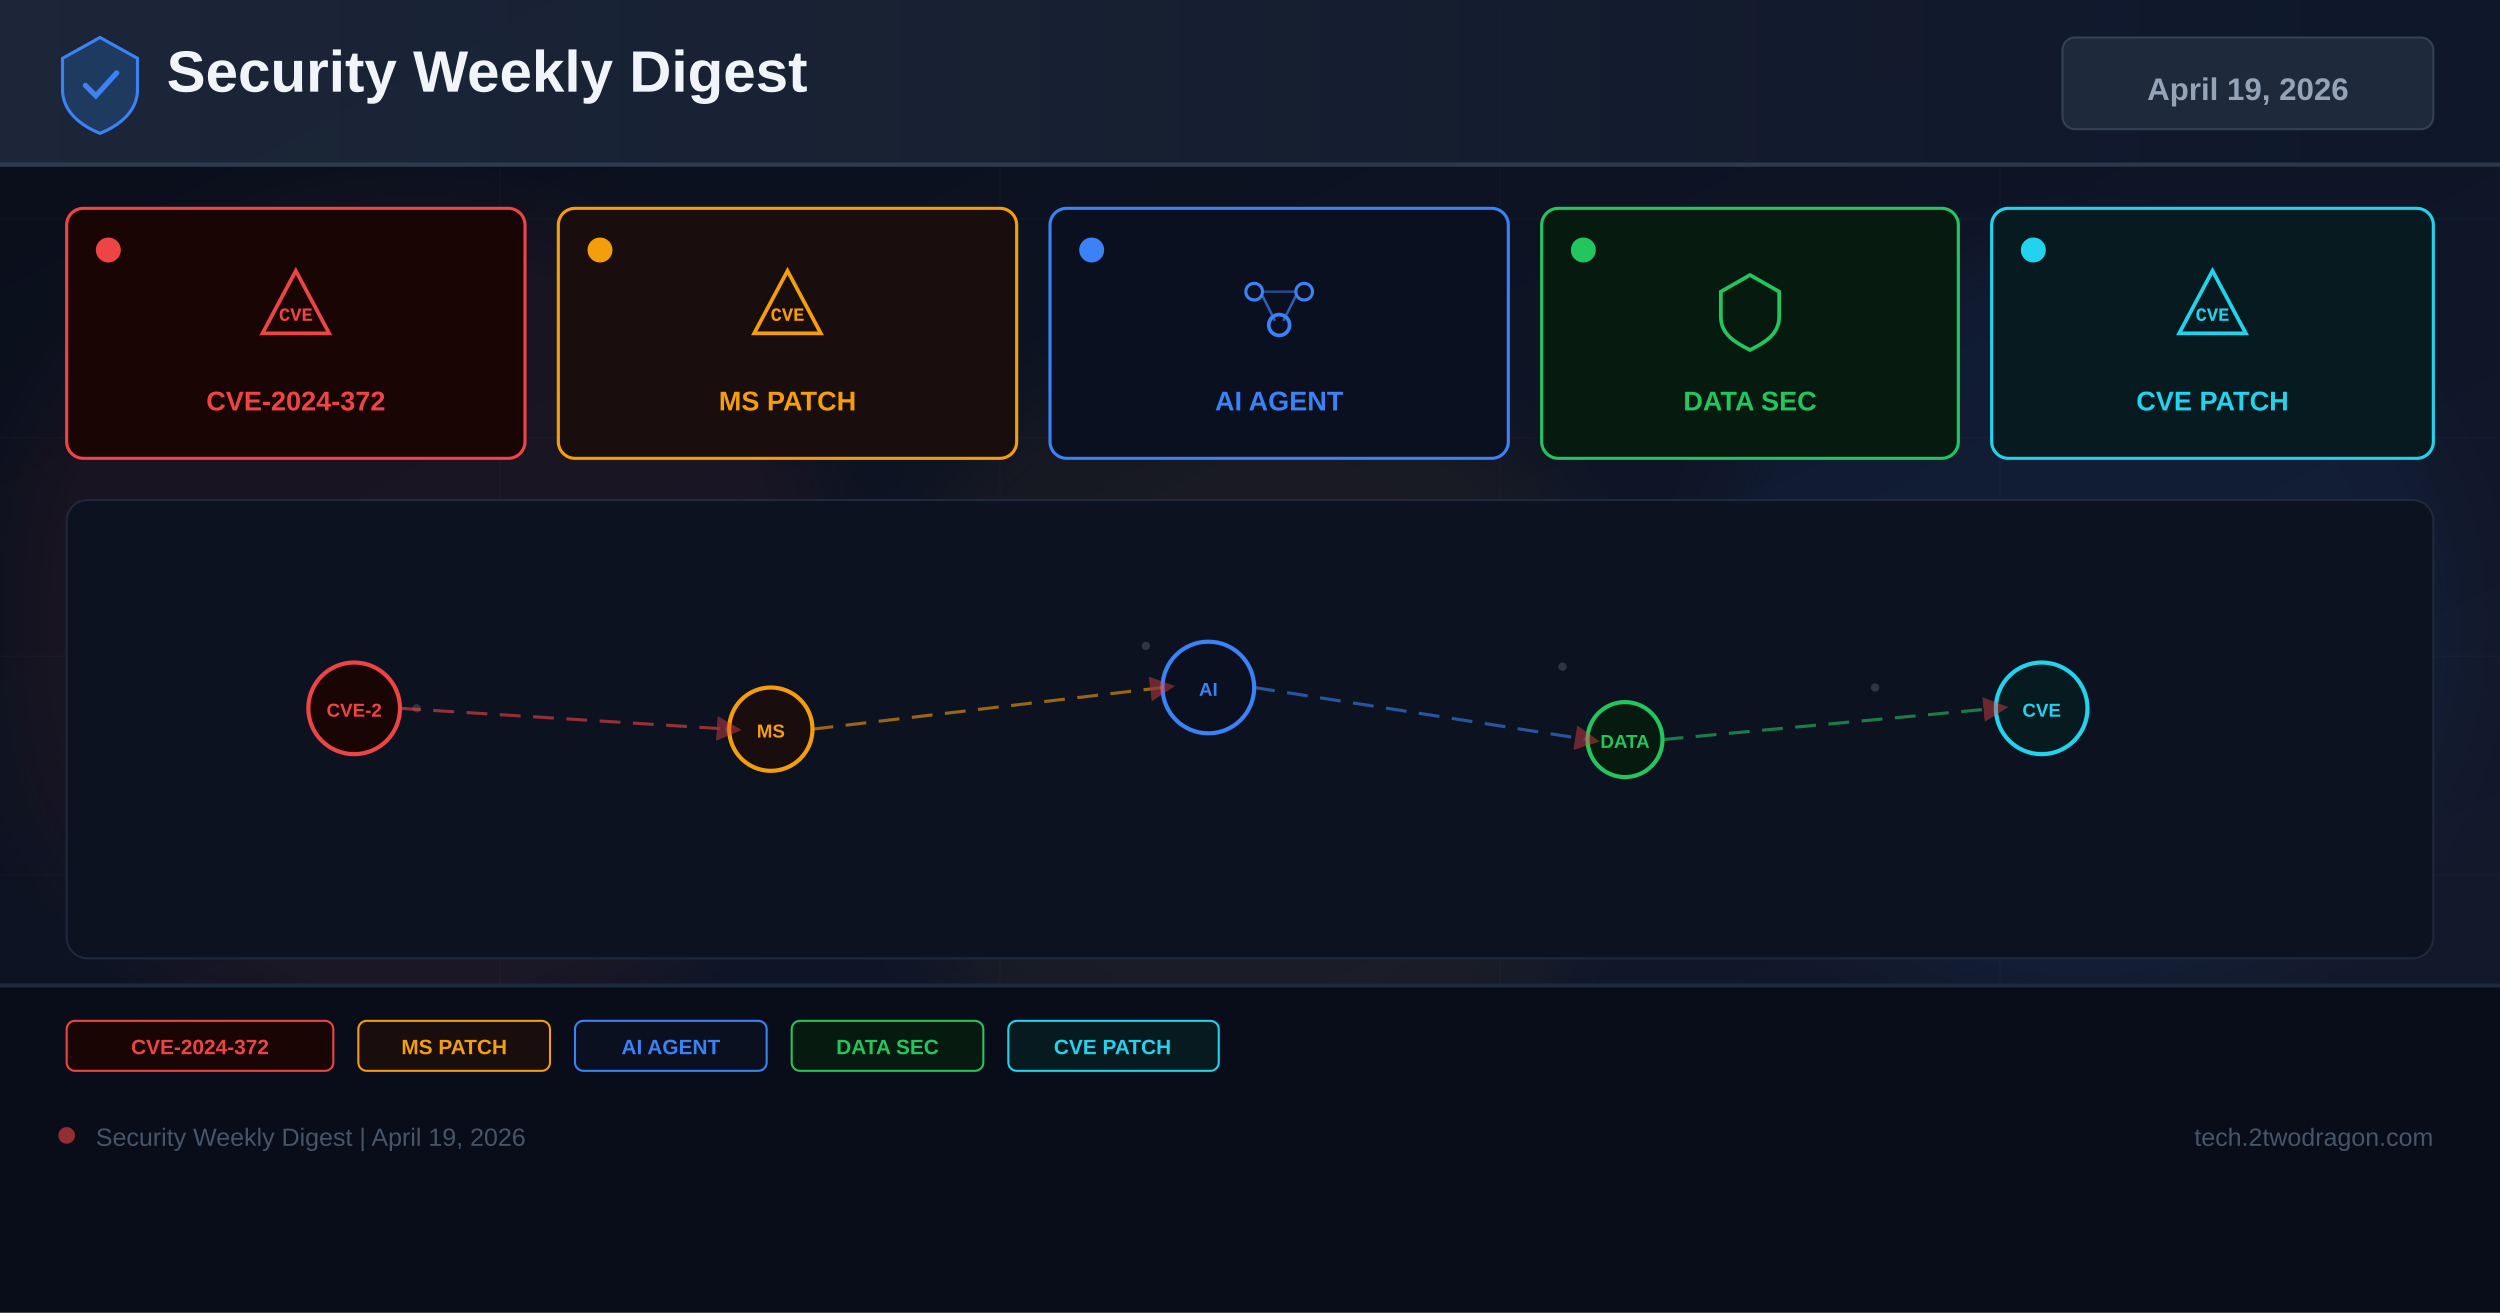
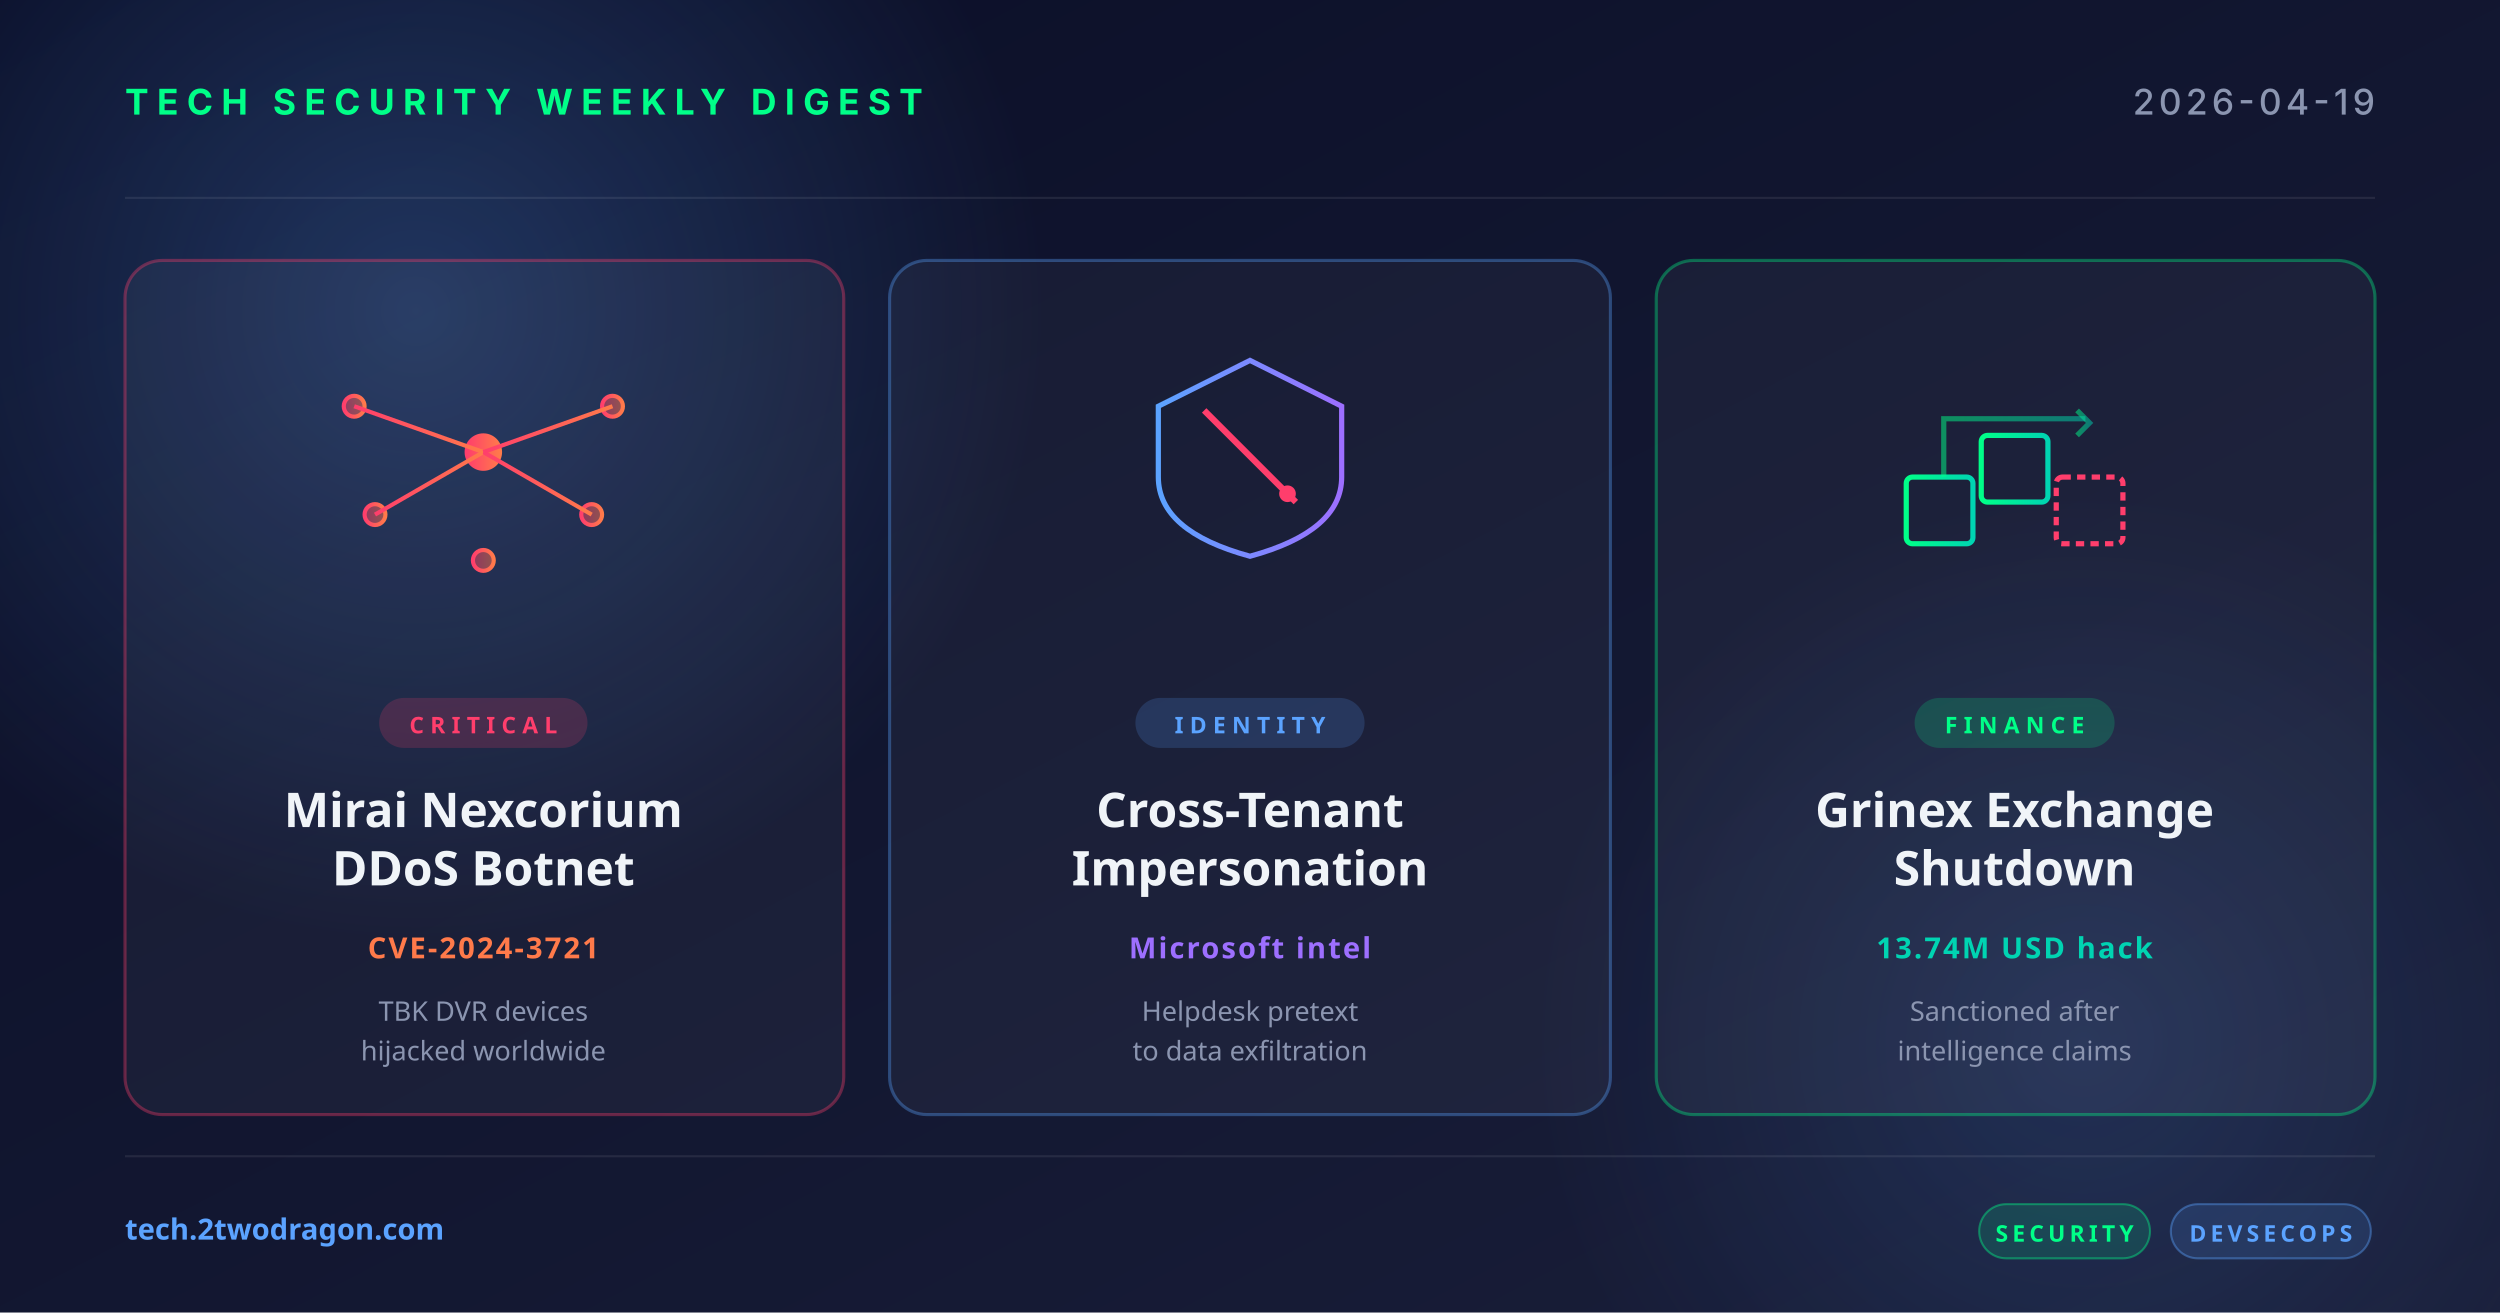
<svg xmlns="http://www.w3.org/2000/svg" width="1200" height="630" viewBox="0 0 1200 630">
  <defs>
-     <linearGradient id="bg" x1="0%" y1="0%" x2="100%" y2="100%">
-       <stop offset="0%" stop-color="#0a0e1a" />
-       <stop offset="60%" stop-color="#0f1628" />
-       <stop offset="100%" stop-color="#141b2d" />
+     <linearGradient id="bg" x1="0" y1="0" x2="1" y2="1">
+       <stop offset="0" stop-color="#0a0e27" />
+       <stop offset="1" stop-color="#1a1f3a" />
    </linearGradient>
-     <linearGradient id="hg" x1="0%" y1="0%" x2="100%" y2="0%">
-       <stop offset="0%" stop-color="#1e293b" />
-       <stop offset="100%" stop-color="#0f172a" />
+     <linearGradient id="accentRed" x1="0" y1="0" x2="1" y2="0">
+       <stop offset="0" stop-color="#ff3e6c" />
+       <stop offset="1" stop-color="#ff7a4a" />
    </linearGradient>
-     <filter id="glow" x="-50%" y="-50%" width="200%" height="200%">
-       <feGaussianBlur stdDeviation="18" />
-     </filter>
-     <marker id="ar" markerWidth="8" markerHeight="8" refX="4" refY="4" orient="auto">
-       <path d="M0,0 L8,4 L0,8 Z" fill="#ef4444" opacity="0.7" />
-     </marker>
+     <linearGradient id="accentBlue" x1="0" y1="0" x2="1" y2="0">
+       <stop offset="0" stop-color="#5ba3ff" />
+       <stop offset="1" stop-color="#9d6fff" />
+     </linearGradient>
+     <linearGradient id="accentGreen" x1="0" y1="0" x2="1" y2="0">
+       <stop offset="0" stop-color="#00ff88" />
+       <stop offset="1" stop-color="#00d4b2" />
+     </linearGradient>
+     <radialGradient id="glow" cx="0.5" cy="0.5" r="0.5">
+       <stop offset="0" stop-color="#5ba3ff" stop-opacity="0.25" />
+       <stop offset="1" stop-color="#5ba3ff" stop-opacity="0" />
+     </radialGradient>
  </defs>
  <rect width="1200" height="630" fill="url(#bg)" />
-   <g opacity="0.04" stroke="#94a3b8" stroke-width="0.5">
-     <line x1="0" y1="105" x2="1200" y2="105" />
-     <line x1="0" y1="210" x2="1200" y2="210" />
-     <line x1="0" y1="315" x2="1200" y2="315" />
-     <line x1="0" y1="420" x2="1200" y2="420" />
-     <line x1="0" y1="525" x2="1200" y2="525" />
-     <line x1="240" y1="0" x2="240" y2="630" />
-     <line x1="480" y1="0" x2="480" y2="630" />
-     <line x1="720" y1="0" x2="720" y2="630" />
-     <line x1="960" y1="0" x2="960" y2="630" />
+   <circle cx="200" cy="150" r="300" fill="url(#glow)" />
+   <circle cx="1000" cy="500" r="260" fill="url(#glow)" opacity="0.6" />
+   <g opacity="0.08" stroke="#ffffff" stroke-width="1">
+     <line x1="60" y1="95" x2="1140" y2="95" />
+     <line x1="60" y1="555" x2="1140" y2="555" />
  </g>
-   <circle cx="200" cy="300" r="200" fill="#ef4444" opacity="0.06" filter="url(#glow)" />
-   <circle cx="600" cy="350" r="180" fill="#f59e0b" opacity="0.05" filter="url(#glow)" />
-   <circle cx="1000" cy="300" r="180" fill="#3b82f6" opacity="0.06" filter="url(#glow)" />
-   <rect x="0" y="0" width="1200" height="80" fill="url(#hg)" opacity="0.9" />
-   <rect x="0" y="78" width="1200" height="2" fill="#334155" opacity="0.8" />
-   <g transform="translate(48,40)">
-     <path d="M0,-22 L18,-12 L18,3 C18,13 10,20 0,24 C-10,20 -18,13 -18,3 L-18,-12 Z" fill="#1e3a5f" stroke="#3b82f6" stroke-width="1.5" />
-     <path d="M-7,1 L-2,6 L8,-5" stroke="#3b82f6" stroke-width="2.5" fill="none" stroke-linecap="round" />
+   <text x="60" y="55" font-family="system-ui, -apple-system, sans-serif" font-size="17" font-weight="700" fill="#00ff88" letter-spacing="4">TECH SECURITY WEEKLY DIGEST</text>
+   <text x="1140" y="55" text-anchor="end" font-family="system-ui, -apple-system, sans-serif" font-size="17" font-weight="500" fill="#8b95b0" letter-spacing="2">2026-04-19</text>
+   <g transform="translate(60, 125)">
+     <rect width="345" height="410" rx="18" fill="rgba(255,255,255,0.04)" stroke="rgba(255,62,108,0.35)" stroke-width="1.5" />
+     <g transform="translate(172, 92)" fill="none" stroke="url(#accentRed)" stroke-width="2">
+       <circle cx="0" cy="0" r="8" fill="url(#accentRed)" />
+       <circle cx="-52" cy="30" r="5" fill="url(#accentRed)" fill-opacity="0.5" />
+       <circle cx="52" cy="30" r="5" fill="url(#accentRed)" fill-opacity="0.5" />
+       <circle cx="-62" cy="-22" r="5" fill="url(#accentRed)" fill-opacity="0.5" />
+       <circle cx="62" cy="-22" r="5" fill="url(#accentRed)" fill-opacity="0.5" />
+       <circle cx="0" cy="52" r="5" fill="url(#accentRed)" fill-opacity="0.5" />
+       <line x1="0" y1="0" x2="-52" y2="30" />
+       <line x1="0" y1="0" x2="52" y2="30" />
+       <line x1="0" y1="0" x2="-62" y2="-22" />
+       <line x1="0" y1="0" x2="62" y2="-22" />
+       <line x1="0" y1="0" x2="0" y2="52" />
+       <line x1="-52" y1="30" x2="52" y2="30" stroke-dasharray="3 3" />
+     </g>
+     <rect x="122" y="210" width="100" height="24" rx="12" fill="rgba(255,62,108,0.18)" />
+     <text x="172" y="227" text-anchor="middle" font-family="system-ui, sans-serif" font-size="11" font-weight="700" fill="#ff3e6c" letter-spacing="3">CRITICAL</text>
+     <text x="172" y="272" text-anchor="middle" font-family="system-ui, sans-serif" font-size="23" font-weight="700" fill="#f0f4f8">Mirai Nexcorium</text>
+     <text x="172" y="300" text-anchor="middle" font-family="system-ui, sans-serif" font-size="23" font-weight="700" fill="#f0f4f8">DDoS Botnet</text>
+     <text x="172" y="335" text-anchor="middle" font-family="system-ui, sans-serif" font-size="14" font-weight="600" fill="#ff7a4a" letter-spacing="1">CVE-2024-3721</text>
+     <text x="172" y="365" text-anchor="middle" font-family="system-ui, sans-serif" font-size="13" fill="#8b95b0">TBK DVR devices</text>
+     <text x="172" y="384" text-anchor="middle" font-family="system-ui, sans-serif" font-size="13" fill="#8b95b0">hijacked worldwide</text>
  </g>
-   <text x="80" y="44" font-family="Arial,sans-serif" font-size="28" font-weight="700" fill="#f1f5f9">Security Weekly Digest</text>
-   <rect x="990" y="18" width="178" height="44" rx="6" fill="#1e293b" stroke="#334155" stroke-width="1" />
-   <text x="1079" y="48" font-family="Arial,sans-serif" font-size="15" font-weight="700" fill="#94a3b8" text-anchor="middle">April 19, 2026</text>
-   <rect x="32" y="100" width="220" height="120" rx="8" fill="#1a0505" stroke="#ef4444" stroke-width="1.5" />
-   <circle cx="52" cy="120" r="6" fill="#ef4444" />
-   <g transform="translate(142,148)">
-     <path d="M0,-18 L16,12 L-16,12 Z" fill="none" stroke="#ef4444" stroke-width="1.8" />
-     <text x="0" y="6" font-family="Courier New" font-size="9" font-weight="700" fill="#ef4444" text-anchor="middle">CVE</text>
+   <g transform="translate(427, 125)">
+     <rect width="346" height="410" rx="18" fill="rgba(255,255,255,0.04)" stroke="rgba(91,163,255,0.35)" stroke-width="1.5" />
+     <g transform="translate(173, 92)" fill="none" stroke="url(#accentBlue)" stroke-width="2.5">
+       <path d="M-44,-22 L0,-44 L44,-22 L44,12 Q44,38 0,50 Q-44,38 -44,12 Z" />
+       <line x1="-22" y1="-20" x2="22" y2="24" stroke="#ff3e6c" stroke-width="3" />
+       <circle cx="18" cy="20" r="4" fill="#ff3e6c" stroke="none" />
+     </g>
+     <rect x="118" y="210" width="110" height="24" rx="12" fill="rgba(91,163,255,0.18)" />
+     <text x="173" y="227" text-anchor="middle" font-family="system-ui, sans-serif" font-size="11" font-weight="700" fill="#5ba3ff" letter-spacing="3">IDENTITY</text>
+     <text x="173" y="272" text-anchor="middle" font-family="system-ui, sans-serif" font-size="23" font-weight="700" fill="#f0f4f8">Cross-Tenant</text>
+     <text x="173" y="300" text-anchor="middle" font-family="system-ui, sans-serif" font-size="23" font-weight="700" fill="#f0f4f8">Impersonation</text>
+     <text x="173" y="335" text-anchor="middle" font-family="system-ui, sans-serif" font-size="14" font-weight="600" fill="#9d6fff" letter-spacing="1">Microsoft intel</text>
+     <text x="173" y="365" text-anchor="middle" font-family="system-ui, sans-serif" font-size="13" fill="#8b95b0">Helpdesk pretext</text>
+     <text x="173" y="384" text-anchor="middle" font-family="system-ui, sans-serif" font-size="13" fill="#8b95b0">to data exfiltration</text>
  </g>
-   <text x="142" y="197" font-family="Arial,sans-serif" font-size="13" font-weight="700" fill="#ef4444" text-anchor="middle">CVE-2024-372</text>
-   <rect x="268" y="100" width="220" height="120" rx="8" fill="#1a0d0d" stroke="#f59e0b" stroke-width="1.5" />
-   <circle cx="288" cy="120" r="6" fill="#f59e0b" />
-   <g transform="translate(378,148)">
-     <path d="M0,-18 L16,12 L-16,12 Z" fill="none" stroke="#f59e0b" stroke-width="1.8" />
-     <text x="0" y="6" font-family="Courier New" font-size="9" font-weight="700" fill="#f59e0b" text-anchor="middle">CVE</text>
+   <g transform="translate(795, 125)">
+     <rect width="345" height="410" rx="18" fill="rgba(255,255,255,0.04)" stroke="rgba(0,255,136,0.35)" stroke-width="1.5" />
+     <g transform="translate(172, 92)" fill="none" stroke="url(#accentGreen)" stroke-width="2.5">
+       <rect x="-52" y="12" width="32" height="32" rx="3" />
+       <rect x="-16" y="-8" width="32" height="32" rx="3" />
+       <rect x="20" y="12" width="32" height="32" rx="3" stroke="#ff3e6c" stroke-dasharray="4 3" />
+       <path d="M-34,12 L-34,-16 L34,-16" stroke-opacity="0.5" />
+       <polyline points="30,-20 36,-14 30,-8" stroke-opacity="0.5" />
+     </g>
+     <rect x="124" y="210" width="96" height="24" rx="12" fill="rgba(0,255,136,0.18)" />
+     <text x="172" y="227" text-anchor="middle" font-family="system-ui, sans-serif" font-size="11" font-weight="700" fill="#00ff88" letter-spacing="3">FINANCE</text>
+     <text x="172" y="272" text-anchor="middle" font-family="system-ui, sans-serif" font-size="23" font-weight="700" fill="#f0f4f8">Grinex Exchange</text>
+     <text x="172" y="300" text-anchor="middle" font-family="system-ui, sans-serif" font-size="23" font-weight="700" fill="#f0f4f8">Shutdown</text>
+     <text x="172" y="335" text-anchor="middle" font-family="system-ui, sans-serif" font-size="14" font-weight="600" fill="#00d4b2" letter-spacing="1">13.74M USD hack</text>
+     <text x="172" y="365" text-anchor="middle" font-family="system-ui, sans-serif" font-size="13" fill="#8b95b0">Sanctioned after</text>
+     <text x="172" y="384" text-anchor="middle" font-family="system-ui, sans-serif" font-size="13" fill="#8b95b0">intelligence claims</text>
  </g>
-   <text x="378" y="197" font-family="Arial,sans-serif" font-size="13" font-weight="700" fill="#f59e0b" text-anchor="middle">MS PATCH</text>
-   <rect x="504" y="100" width="220" height="120" rx="8" fill="#0a1020" stroke="#3b82f6" stroke-width="1.5" />
-   <circle cx="524" cy="120" r="6" fill="#3b82f6" />
-   <g transform="translate(614,148)">
-     <circle cx="-12" cy="-8" r="4" fill="none" stroke="#3b82f6" stroke-width="1.5" />
-     <circle cx="12" cy="-8" r="4" fill="none" stroke="#3b82f6" stroke-width="1.5" />
-     <circle cx="0" cy="8" r="5" fill="none" stroke="#3b82f6" stroke-width="1.8" />
-     <line x1="-8" y1="-6" x2="-2" y2="6" stroke="#3b82f6" stroke-width="1.2" opacity="0.7" />
-     <line x1="8" y1="-6" x2="2" y2="6" stroke="#3b82f6" stroke-width="1.2" opacity="0.7" />
-     <line x1="-8" y1="-8" x2="8" y2="-8" stroke="#3b82f6" stroke-width="1.2" opacity="0.5" />
+   <text x="60" y="595" font-family="system-ui, sans-serif" font-size="14" font-weight="600" fill="#5ba3ff">tech.2twodragon.com</text>
+   <g transform="translate(950, 578)">
+     <rect x="0" y="0" width="82" height="26" rx="13" fill="rgba(0,255,136,0.14)" stroke="rgba(0,255,136,0.4)" />
+     <text x="41" y="18" text-anchor="middle" font-family="system-ui, sans-serif" font-size="11" font-weight="700" fill="#00ff88" letter-spacing="2">SECURITY</text>
+     <rect x="92" y="0" width="96" height="26" rx="13" fill="rgba(91,163,255,0.14)" stroke="rgba(91,163,255,0.4)" />
+     <text x="140" y="18" text-anchor="middle" font-family="system-ui, sans-serif" font-size="11" font-weight="700" fill="#5ba3ff" letter-spacing="2">DEVSECOPS</text>
  </g>
-   <text x="614" y="197" font-family="Arial,sans-serif" font-size="13" font-weight="700" fill="#3b82f6" text-anchor="middle">AI AGENT</text>
-   <rect x="740" y="100" width="200" height="120" rx="8" fill="#071a10" stroke="#22c55e" stroke-width="1.5" />
-   <circle cx="760" cy="120" r="6" fill="#22c55e" />
-   <g transform="translate(840,148)">
-     <path d="M0,-16 L14,-8 L14,4 C14,12 8,16 0,20 C-8,16 -14,12 -14,4 L-14,-8 Z" fill="none" stroke="#22c55e" stroke-width="1.8" />
-   </g>
-   <text x="840" y="197" font-family="Arial,sans-serif" font-size="13" font-weight="700" fill="#22c55e" text-anchor="middle">DATA SEC</text>
-   <rect x="956" y="100" width="212" height="120" rx="8" fill="#071a20" stroke="#22d3ee" stroke-width="1.5" />
-   <circle cx="976" cy="120" r="6" fill="#22d3ee" />
-   <g transform="translate(1062,148)">
-     <path d="M0,-18 L16,12 L-16,12 Z" fill="none" stroke="#22d3ee" stroke-width="1.8" />
-     <text x="0" y="6" font-family="Courier New" font-size="9" font-weight="700" fill="#22d3ee" text-anchor="middle">CVE</text>
-   </g>
-   <text x="1062" y="197" font-family="Arial,sans-serif" font-size="13" font-weight="700" fill="#22d3ee" text-anchor="middle">CVE PATCH</text>
-   <rect x="32" y="240" width="1136" height="220" rx="10" fill="#0c1220" stroke="#1e293b" stroke-width="1" />
-   <g opacity="0.25">
-     <circle cx="180" cy="330" r="2" fill="#94a3b8" />
-     <circle cx="200" cy="340" r="2" fill="#94a3b8" />
-     <circle cx="550" cy="310" r="2" fill="#94a3b8" />
-     <circle cx="570" cy="325" r="2" fill="#94a3b8" />
-     <circle cx="750" cy="320" r="2" fill="#94a3b8" />
-     <circle cx="900" cy="330" r="2" fill="#94a3b8" />
-     <circle cx="350" cy="350" r="2" fill="#94a3b8" />
-     <circle cx="1000" cy="340" r="2" fill="#94a3b8" />
-   </g>
-   <circle cx="170" cy="340" r="22" fill="#1a0505" stroke="#ef4444" stroke-width="2" />
-   <text x="170" y="344" font-family="Arial,sans-serif" font-size="9" font-weight="700" fill="#ef4444" text-anchor="middle">CVE-2</text>
-   <circle cx="370" cy="350" r="20" fill="#1a0d0d" stroke="#f59e0b" stroke-width="2" />
-   <text x="370" y="354" font-family="Arial,sans-serif" font-size="9" font-weight="700" fill="#f59e0b" text-anchor="middle">MS</text>
-   <circle cx="580" cy="330" r="22" fill="#0a1020" stroke="#3b82f6" stroke-width="2" />
-   <text x="580" y="334" font-family="Arial,sans-serif" font-size="9" font-weight="700" fill="#3b82f6" text-anchor="middle">AI</text>
-   <circle cx="780" cy="355" r="18" fill="#071a10" stroke="#22c55e" stroke-width="2" />
-   <text x="780" y="359" font-family="Arial,sans-serif" font-size="9" font-weight="700" fill="#22c55e" text-anchor="middle">DATA</text>
-   <circle cx="980" cy="340" r="22" fill="#071a20" stroke="#22d3ee" stroke-width="2" />
-   <text x="980" y="344" font-family="Arial,sans-serif" font-size="9" font-weight="700" fill="#22d3ee" text-anchor="middle">CVE</text>
-   <line x1="192" y1="340" x2="350" y2="350" stroke="#ef4444" stroke-width="1.5" stroke-dasharray="10 6" opacity="0.6" marker-end="url(#ar)" />
-   <line x1="390" y1="350" x2="558" y2="330" stroke="#f59e0b" stroke-width="1.5" stroke-dasharray="10 6" opacity="0.6" marker-end="url(#ar)" />
-   <line x1="602" y1="330" x2="762" y2="355" stroke="#3b82f6" stroke-width="1.5" stroke-dasharray="10 6" opacity="0.6" marker-end="url(#ar)" />
-   <line x1="798" y1="355" x2="958" y2="340" stroke="#22c55e" stroke-width="1.5" stroke-dasharray="10 6" opacity="0.6" marker-end="url(#ar)" />
-   <rect x="0" y="472" width="1200" height="158" fill="#080c18" opacity="0.95" />
-   <rect x="0" y="472" width="1200" height="2" fill="#1e293b" />
-   <rect x="32" y="490" width="128" height="24" rx="4" fill="#1a0505" stroke="#ef4444" stroke-width="1" />
-   <text x="96" y="506" font-family="Arial,sans-serif" font-size="10" font-weight="700" fill="#ef4444" text-anchor="middle">CVE-2024-372</text>
-   <rect x="172" y="490" width="92" height="24" rx="4" fill="#1a0d0d" stroke="#f59e0b" stroke-width="1" />
-   <text x="218" y="506" font-family="Arial,sans-serif" font-size="10" font-weight="700" fill="#f59e0b" text-anchor="middle">MS PATCH</text>
-   <rect x="276" y="490" width="92" height="24" rx="4" fill="#0a1020" stroke="#3b82f6" stroke-width="1" />
-   <text x="322" y="506" font-family="Arial,sans-serif" font-size="10" font-weight="700" fill="#3b82f6" text-anchor="middle">AI AGENT</text>
-   <rect x="380" y="490" width="92" height="24" rx="4" fill="#071a10" stroke="#22c55e" stroke-width="1" />
-   <text x="426" y="506" font-family="Arial,sans-serif" font-size="10" font-weight="700" fill="#22c55e" text-anchor="middle">DATA SEC</text>
-   <rect x="484" y="490" width="101" height="24" rx="4" fill="#071a20" stroke="#22d3ee" stroke-width="1" />
-   <text x="534" y="506" font-family="Arial,sans-serif" font-size="10" font-weight="700" fill="#22d3ee" text-anchor="middle">CVE PATCH</text>
-   <circle cx="32" cy="545" r="4" fill="#ef4444" opacity="0.6" />
-   <text x="46" y="550" font-family="Arial,sans-serif" font-size="12" fill="#475569">Security Weekly Digest | April 19, 2026</text>
-   <text x="1168" y="550" font-family="Arial,sans-serif" font-size="12" fill="#475569" text-anchor="end">tech.2twodragon.com</text>
</svg>
